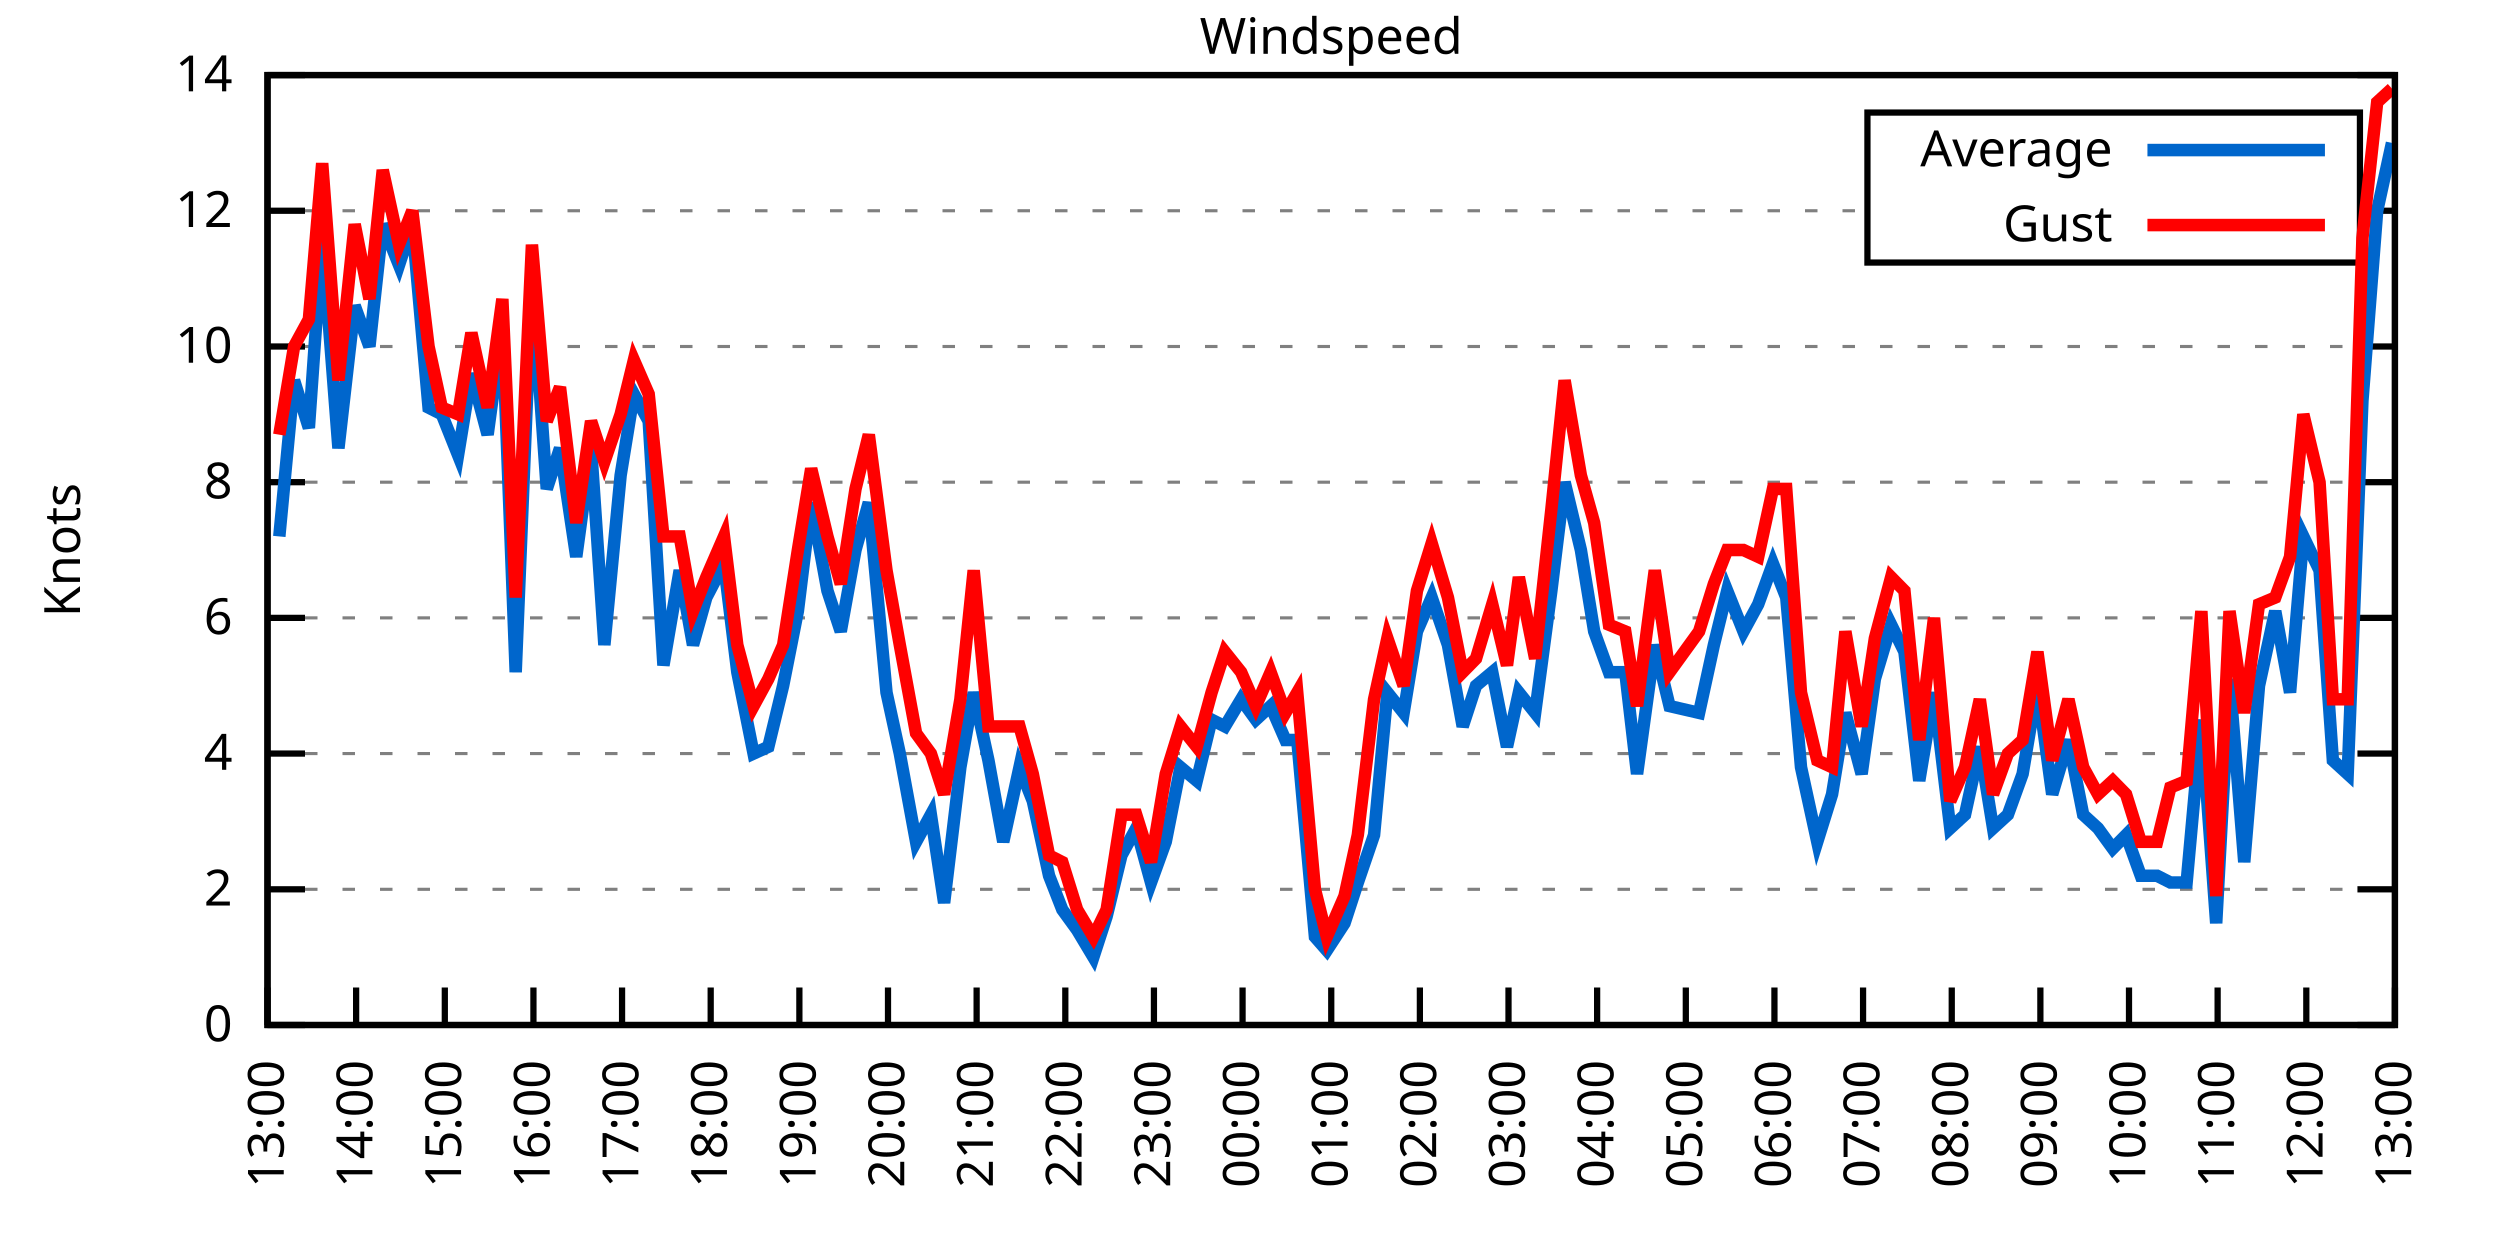
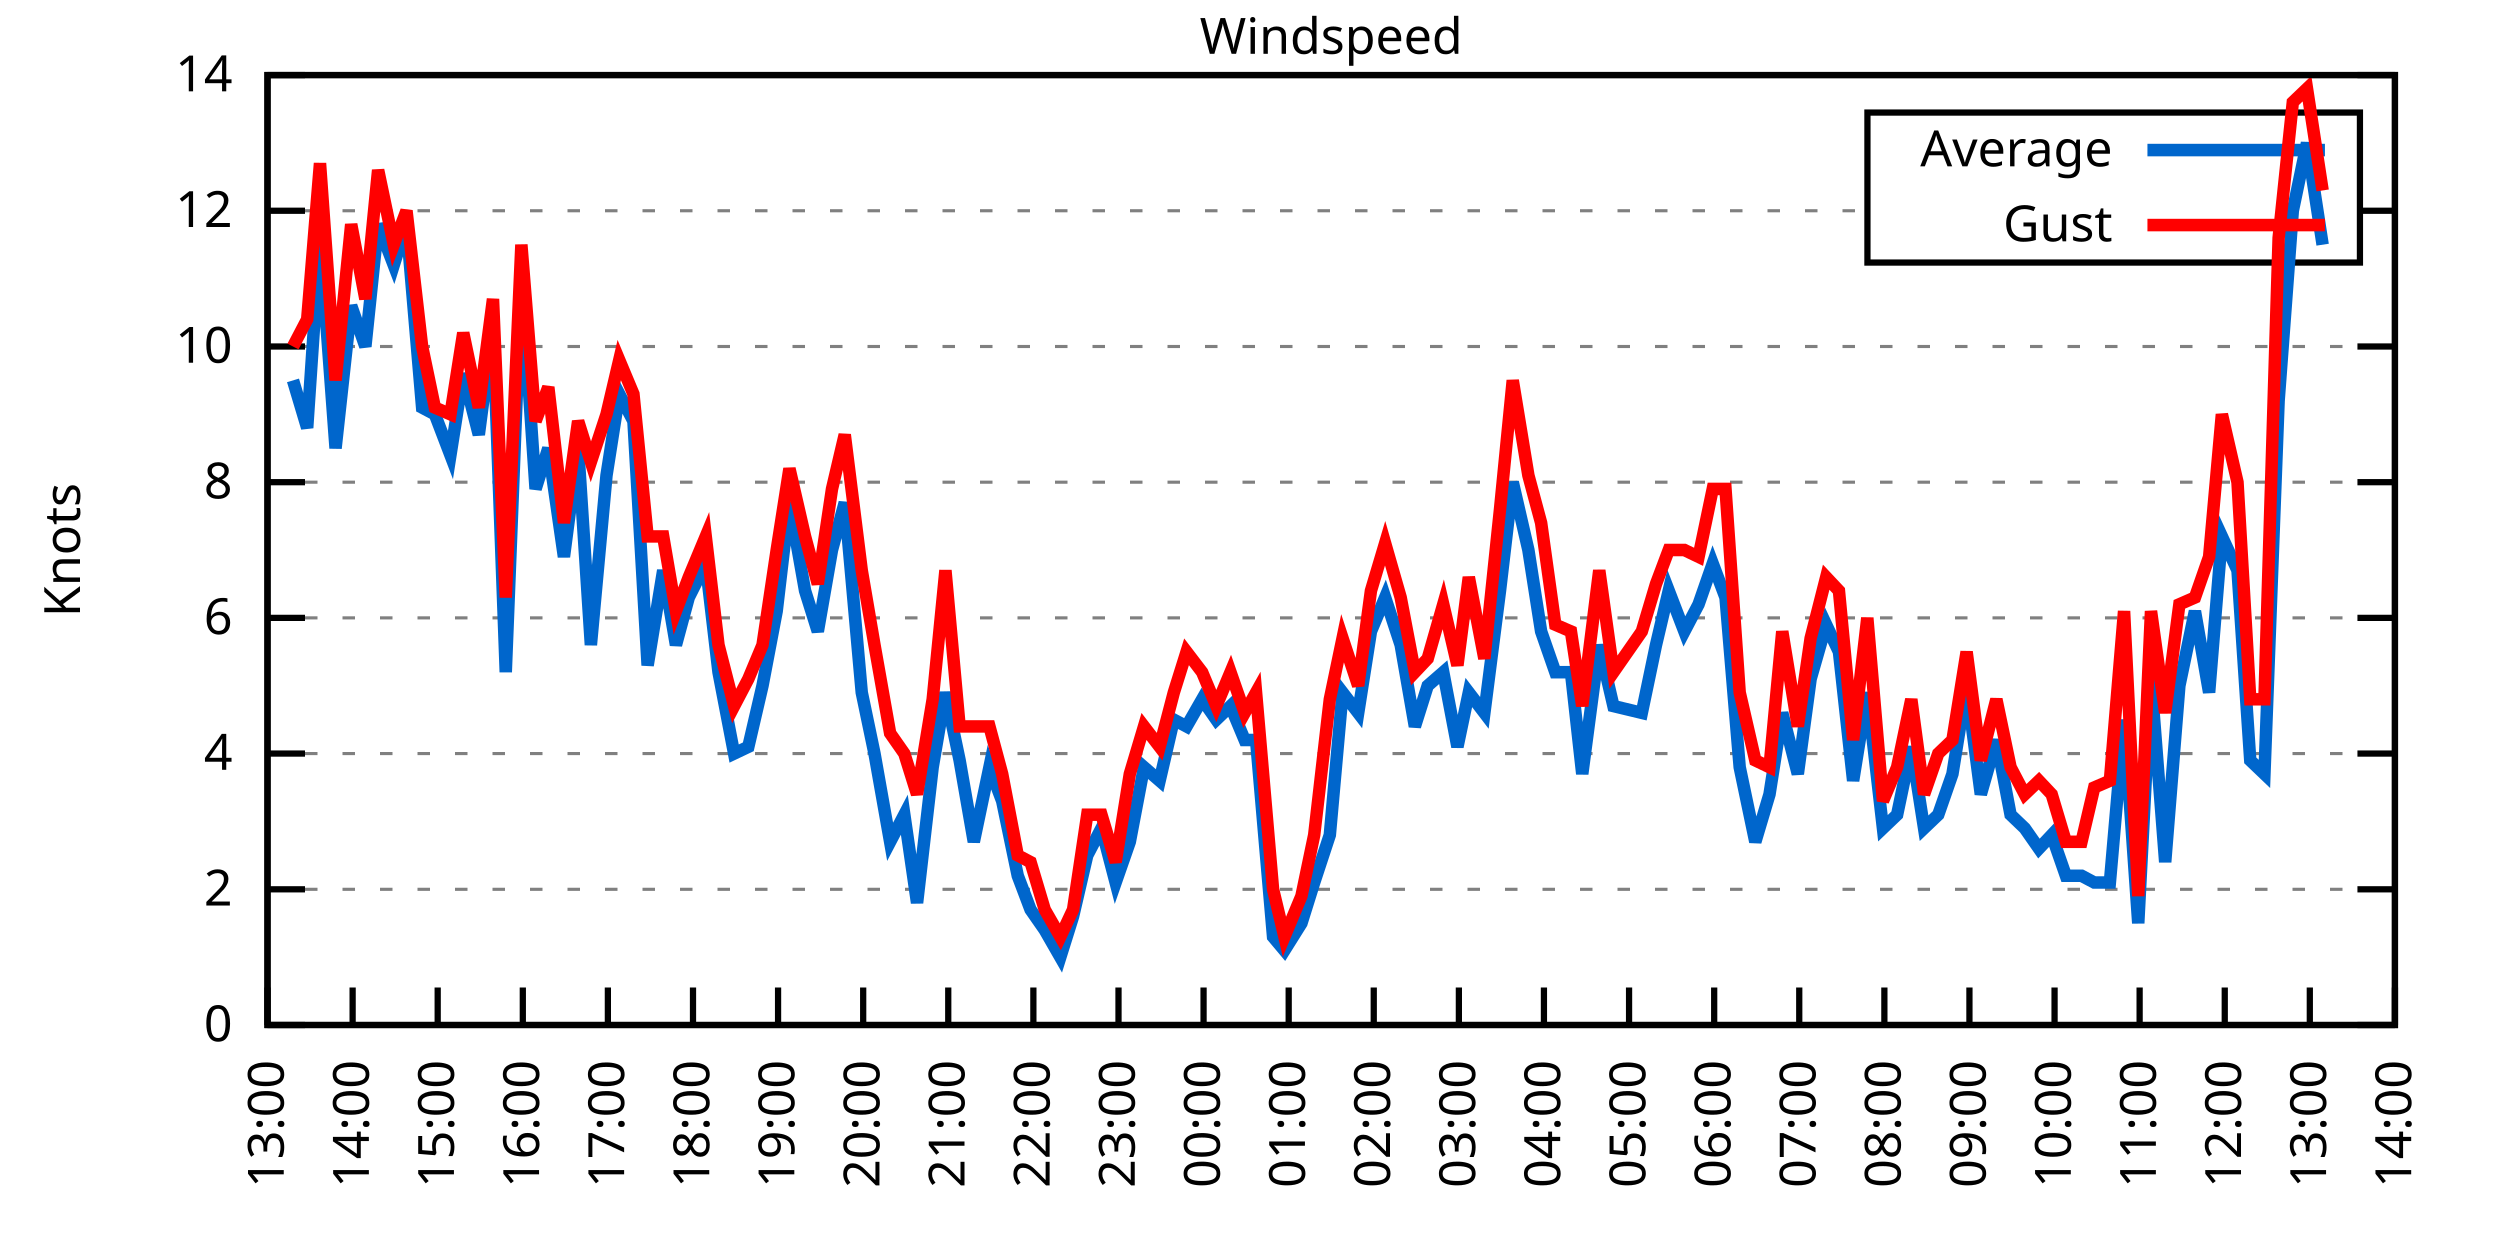
<svg xmlns="http://www.w3.org/2000/svg" xmlns:xlink="http://www.w3.org/1999/xlink" width="400" height="200" viewBox="0 0 400 200">
  <g id="gnuplot_canvas">
    <rect x="0" y="0" width="400" height="200" fill="none" />
    <defs>
      <circle id="gpDot" r="0.5" stroke-width="0.5" stroke="currentColor" />
      <path id="gpPt0" stroke-width="0.333" stroke="currentColor" d="M-1,0 h2 M0,-1 v2" />
      <path id="gpPt1" stroke-width="0.333" stroke="currentColor" d="M-1,-1 L1,1 M1,-1 L-1,1" />
      <path id="gpPt2" stroke-width="0.333" stroke="currentColor" d="M-1,0 L1,0 M0,-1 L0,1 M-1,-1 L1,1 M-1,1 L1,-1" />
      <rect id="gpPt3" stroke-width="0.333" stroke="currentColor" x="-1" y="-1" width="2" height="2" />
      <rect id="gpPt4" stroke-width="0.333" stroke="currentColor" fill="currentColor" x="-1" y="-1" width="2" height="2" />
      <circle id="gpPt5" stroke-width="0.333" stroke="currentColor" cx="0" cy="0" r="1" />
      <use xlink:href="#gpPt5" id="gpPt6" fill="currentColor" stroke="none" />
      <path id="gpPt7" stroke-width="0.333" stroke="currentColor" d="M0,-1.33 L-1.33,0.67 L1.33,0.67 z" />
      <use xlink:href="#gpPt7" id="gpPt8" fill="currentColor" stroke="none" />
      <use xlink:href="#gpPt7" id="gpPt9" stroke="currentColor" transform="rotate(180)" />
      <use xlink:href="#gpPt9" id="gpPt10" fill="currentColor" stroke="none" />
      <use xlink:href="#gpPt3" id="gpPt11" stroke="currentColor" transform="rotate(45)" />
      <use xlink:href="#gpPt11" id="gpPt12" fill="currentColor" stroke="none" />
      <path id="gpPt13" stroke-width="0.333" stroke="currentColor" d="M0,1.330 L1.265,0.411 L0.782,-1.067 L-0.782,-1.076 L-1.265,0.411 z" />
      <use xlink:href="#gpPt13" id="gpPt14" fill="currentColor" stroke="none" />
      <filter id="textbox" filterUnits="objectBoundingBox" x="0" y="0" height="1" width="1">
        <feFlood flood-color="white" flood-opacity="1" result="bgnd" />
        <feComposite in="SourceGraphic" in2="bgnd" operator="atop" />
      </filter>
      <filter id="greybox" filterUnits="objectBoundingBox" x="0" y="0" height="1" width="1">
        <feFlood flood-color="lightgrey" flood-opacity="1" result="grey" />
        <feComposite in="SourceGraphic" in2="grey" operator="atop" />
      </filter>
    </defs>
    <g fill="none" color="white" stroke="currentColor" stroke-width="1.00" stroke-linecap="butt" stroke-linejoin="miter">
</g>
    <g fill="none" color="black" stroke="currentColor" stroke-width="1.00" stroke-linecap="butt" stroke-linejoin="miter">
      <g stroke="none" shape-rendering="crispEdges">
        <polygon fill="rgb(255, 255, 255)" points="42.80,164.00 383.18,164.00 383.18,12.02 42.80,12.02 " />
      </g>
    </g>
    <g fill="none" color="black" stroke="currentColor" stroke-width="1.00" stroke-linecap="butt" stroke-linejoin="miter">
</g>
    <g fill="none" color="black" stroke="black" stroke-width="0.50" stroke-linecap="butt" stroke-linejoin="miter">
</g>
    <g fill="none" color="gray" stroke="currentColor" stroke-width="0.50" stroke-linecap="butt" stroke-linejoin="miter">
      <path stroke="gray" stroke-dasharray="2,4" class="gridline" d="M42.80,164.00 L383.19,164.00  " />
    </g>
    <g fill="none" color="gray" stroke="gray" stroke-width="1.00" stroke-linecap="butt" stroke-linejoin="miter">
</g>
    <g fill="none" color="black" stroke="currentColor" stroke-width="1.00" stroke-linecap="butt" stroke-linejoin="miter">
      <path stroke="black" d="M42.80,164.00 L48.80,164.00 M383.19,164.00 L377.19,164.00  " />
      <g transform="translate(37.20,166.60)" stroke="none" fill="black" font-family="Sans" font-size="8.00" text-anchor="end">
        <text>
          <tspan font-family="Sans"> 0</tspan>
        </text>
      </g>
    </g>
    <g fill="none" color="black" stroke="currentColor" stroke-width="1.00" stroke-linecap="butt" stroke-linejoin="miter">
</g>
    <g fill="none" color="black" stroke="black" stroke-width="0.50" stroke-linecap="butt" stroke-linejoin="miter">
</g>
    <g fill="none" color="gray" stroke="currentColor" stroke-width="0.50" stroke-linecap="butt" stroke-linejoin="miter">
      <path stroke="gray" stroke-dasharray="2,4" class="gridline" d="M42.80,142.29 L383.19,142.29  " />
    </g>
    <g fill="none" color="gray" stroke="gray" stroke-width="1.00" stroke-linecap="butt" stroke-linejoin="miter">
</g>
    <g fill="none" color="black" stroke="currentColor" stroke-width="1.00" stroke-linecap="butt" stroke-linejoin="miter">
      <path stroke="black" d="M42.80,142.29 L48.80,142.29 M383.19,142.29 L377.19,142.29  " />
      <g transform="translate(37.20,144.89)" stroke="none" fill="black" font-family="Sans" font-size="8.00" text-anchor="end">
        <text>
          <tspan font-family="Sans"> 2</tspan>
        </text>
      </g>
    </g>
    <g fill="none" color="black" stroke="currentColor" stroke-width="1.00" stroke-linecap="butt" stroke-linejoin="miter">
</g>
    <g fill="none" color="black" stroke="black" stroke-width="0.50" stroke-linecap="butt" stroke-linejoin="miter">
</g>
    <g fill="none" color="gray" stroke="currentColor" stroke-width="0.50" stroke-linecap="butt" stroke-linejoin="miter">
      <path stroke="gray" stroke-dasharray="2,4" class="gridline" d="M42.80,120.57 L383.19,120.57  " />
    </g>
    <g fill="none" color="gray" stroke="gray" stroke-width="1.00" stroke-linecap="butt" stroke-linejoin="miter">
</g>
    <g fill="none" color="black" stroke="currentColor" stroke-width="1.00" stroke-linecap="butt" stroke-linejoin="miter">
      <path stroke="black" d="M42.80,120.57 L48.80,120.57 M383.19,120.57 L377.19,120.57  " />
      <g transform="translate(37.20,123.17)" stroke="none" fill="black" font-family="Sans" font-size="8.00" text-anchor="end">
        <text>
          <tspan font-family="Sans"> 4</tspan>
        </text>
      </g>
    </g>
    <g fill="none" color="black" stroke="currentColor" stroke-width="1.00" stroke-linecap="butt" stroke-linejoin="miter">
</g>
    <g fill="none" color="black" stroke="black" stroke-width="0.50" stroke-linecap="butt" stroke-linejoin="miter">
</g>
    <g fill="none" color="gray" stroke="currentColor" stroke-width="0.50" stroke-linecap="butt" stroke-linejoin="miter">
      <path stroke="gray" stroke-dasharray="2,4" class="gridline" d="M42.80,98.86 L383.19,98.86  " />
    </g>
    <g fill="none" color="gray" stroke="gray" stroke-width="1.00" stroke-linecap="butt" stroke-linejoin="miter">
</g>
    <g fill="none" color="black" stroke="currentColor" stroke-width="1.00" stroke-linecap="butt" stroke-linejoin="miter">
      <path stroke="black" d="M42.80,98.86 L48.80,98.86 M383.19,98.86 L377.19,98.86  " />
      <g transform="translate(37.20,101.46)" stroke="none" fill="black" font-family="Sans" font-size="8.00" text-anchor="end">
        <text>
          <tspan font-family="Sans"> 6</tspan>
        </text>
      </g>
    </g>
    <g fill="none" color="black" stroke="currentColor" stroke-width="1.00" stroke-linecap="butt" stroke-linejoin="miter">
</g>
    <g fill="none" color="black" stroke="black" stroke-width="0.50" stroke-linecap="butt" stroke-linejoin="miter">
</g>
    <g fill="none" color="gray" stroke="currentColor" stroke-width="0.50" stroke-linecap="butt" stroke-linejoin="miter">
      <path stroke="gray" stroke-dasharray="2,4" class="gridline" d="M42.80,77.15 L383.19,77.15  " />
    </g>
    <g fill="none" color="gray" stroke="gray" stroke-width="1.00" stroke-linecap="butt" stroke-linejoin="miter">
</g>
    <g fill="none" color="black" stroke="currentColor" stroke-width="1.00" stroke-linecap="butt" stroke-linejoin="miter">
      <path stroke="black" d="M42.80,77.15 L48.80,77.15 M383.19,77.15 L377.19,77.15  " />
      <g transform="translate(37.20,79.75)" stroke="none" fill="black" font-family="Sans" font-size="8.00" text-anchor="end">
        <text>
          <tspan font-family="Sans"> 8</tspan>
        </text>
      </g>
    </g>
    <g fill="none" color="black" stroke="currentColor" stroke-width="1.00" stroke-linecap="butt" stroke-linejoin="miter">
</g>
    <g fill="none" color="black" stroke="black" stroke-width="0.50" stroke-linecap="butt" stroke-linejoin="miter">
</g>
    <g fill="none" color="gray" stroke="currentColor" stroke-width="0.50" stroke-linecap="butt" stroke-linejoin="miter">
      <path stroke="gray" stroke-dasharray="2,4" class="gridline" d="M42.80,55.44 L383.19,55.44  " />
    </g>
    <g fill="none" color="gray" stroke="gray" stroke-width="1.00" stroke-linecap="butt" stroke-linejoin="miter">
</g>
    <g fill="none" color="black" stroke="currentColor" stroke-width="1.00" stroke-linecap="butt" stroke-linejoin="miter">
      <path stroke="black" d="M42.80,55.44 L48.80,55.44 M383.19,55.44 L377.19,55.44  " />
      <g transform="translate(37.20,58.04)" stroke="none" fill="black" font-family="Sans" font-size="8.00" text-anchor="end">
        <text>
          <tspan font-family="Sans"> 10</tspan>
        </text>
      </g>
    </g>
    <g fill="none" color="black" stroke="currentColor" stroke-width="1.00" stroke-linecap="butt" stroke-linejoin="miter">
</g>
    <g fill="none" color="black" stroke="black" stroke-width="0.50" stroke-linecap="butt" stroke-linejoin="miter">
</g>
    <g fill="none" color="gray" stroke="currentColor" stroke-width="0.50" stroke-linecap="butt" stroke-linejoin="miter">
      <path stroke="gray" stroke-dasharray="2,4" class="gridline" d="M42.80,33.72 L298.79,33.72 M377.59,33.72 L383.19,33.72  " />
    </g>
    <g fill="none" color="gray" stroke="gray" stroke-width="1.00" stroke-linecap="butt" stroke-linejoin="miter">
</g>
    <g fill="none" color="black" stroke="currentColor" stroke-width="1.00" stroke-linecap="butt" stroke-linejoin="miter">
      <path stroke="black" d="M42.80,33.72 L48.80,33.72 M383.19,33.72 L377.19,33.72  " />
      <g transform="translate(37.20,36.32)" stroke="none" fill="black" font-family="Sans" font-size="8.00" text-anchor="end">
        <text>
          <tspan font-family="Sans"> 12</tspan>
        </text>
      </g>
    </g>
    <g fill="none" color="black" stroke="currentColor" stroke-width="1.00" stroke-linecap="butt" stroke-linejoin="miter">
</g>
    <g fill="none" color="black" stroke="black" stroke-width="0.50" stroke-linecap="butt" stroke-linejoin="miter">
</g>
    <g fill="none" color="gray" stroke="currentColor" stroke-width="0.50" stroke-linecap="butt" stroke-linejoin="miter">
      <path stroke="gray" stroke-dasharray="2,4" class="gridline" d="M42.80,12.01 L383.19,12.01  " />
    </g>
    <g fill="none" color="gray" stroke="gray" stroke-width="1.00" stroke-linecap="butt" stroke-linejoin="miter">
</g>
    <g fill="none" color="black" stroke="currentColor" stroke-width="1.00" stroke-linecap="butt" stroke-linejoin="miter">
      <path stroke="black" d="M42.80,12.01 L48.80,12.01 M383.19,12.01 L377.19,12.01  " />
      <g transform="translate(37.20,14.61)" stroke="none" fill="black" font-family="Sans" font-size="8.00" text-anchor="end">
        <text>
          <tspan font-family="Sans"> 14</tspan>
        </text>
      </g>
    </g>
    <g fill="none" color="black" stroke="currentColor" stroke-width="1.00" stroke-linecap="butt" stroke-linejoin="miter">
      <path stroke="black" d="M42.80,164.00 L42.80,158.00  " />
      <g transform="translate(45.40,169.60) rotate(270.00)" stroke="none" fill="black" font-family="Sans" font-size="8.00" text-anchor="end">
        <text>
          <tspan font-family="Sans">13:00</tspan>
        </text>
      </g>
    </g>
    <g fill="none" color="black" stroke="currentColor" stroke-width="1.00" stroke-linecap="butt" stroke-linejoin="miter">
-       <path stroke="black" d="M56.98,164.00 L56.98,158.00  " />
-       <g transform="translate(59.58,169.60) rotate(270.00)" stroke="none" fill="black" font-family="Sans" font-size="8.00" text-anchor="end">
+       <path stroke="black" d="M56.42,164.00 L56.42,158.00  " />
+       <g transform="translate(59.02,169.60) rotate(270.00)" stroke="none" fill="black" font-family="Sans" font-size="8.00" text-anchor="end">
        <text>
          <tspan font-family="Sans">14:00</tspan>
        </text>
      </g>
    </g>
    <g fill="none" color="black" stroke="currentColor" stroke-width="1.00" stroke-linecap="butt" stroke-linejoin="miter">
-       <path stroke="black" d="M71.17,164.00 L71.17,158.00  " />
-       <g transform="translate(73.77,169.60) rotate(270.00)" stroke="none" fill="black" font-family="Sans" font-size="8.00" text-anchor="end">
+       <path stroke="black" d="M70.03,164.00 L70.03,158.00  " />
+       <g transform="translate(72.63,169.60) rotate(270.00)" stroke="none" fill="black" font-family="Sans" font-size="8.00" text-anchor="end">
        <text>
          <tspan font-family="Sans">15:00</tspan>
        </text>
      </g>
    </g>
    <g fill="none" color="black" stroke="currentColor" stroke-width="1.00" stroke-linecap="butt" stroke-linejoin="miter">
-       <path stroke="black" d="M85.35,164.00 L85.35,158.00  " />
-       <g transform="translate(87.95,169.60) rotate(270.00)" stroke="none" fill="black" font-family="Sans" font-size="8.00" text-anchor="end">
+       <path stroke="black" d="M83.65,164.00 L83.65,158.00  " />
+       <g transform="translate(86.25,169.60) rotate(270.00)" stroke="none" fill="black" font-family="Sans" font-size="8.00" text-anchor="end">
        <text>
          <tspan font-family="Sans">16:00</tspan>
        </text>
      </g>
    </g>
    <g fill="none" color="black" stroke="currentColor" stroke-width="1.00" stroke-linecap="butt" stroke-linejoin="miter">
-       <path stroke="black" d="M99.53,164.00 L99.53,158.00  " />
-       <g transform="translate(102.13,169.60) rotate(270.00)" stroke="none" fill="black" font-family="Sans" font-size="8.00" text-anchor="end">
+       <path stroke="black" d="M97.26,164.00 L97.26,158.00  " />
+       <g transform="translate(99.86,169.60) rotate(270.00)" stroke="none" fill="black" font-family="Sans" font-size="8.00" text-anchor="end">
        <text>
          <tspan font-family="Sans">17:00</tspan>
        </text>
      </g>
    </g>
    <g fill="none" color="black" stroke="currentColor" stroke-width="1.00" stroke-linecap="butt" stroke-linejoin="miter">
-       <path stroke="black" d="M113.71,164.00 L113.71,158.00  " />
-       <g transform="translate(116.31,169.60) rotate(270.00)" stroke="none" fill="black" font-family="Sans" font-size="8.00" text-anchor="end">
+       <path stroke="black" d="M110.88,164.00 L110.88,158.00  " />
+       <g transform="translate(113.48,169.60) rotate(270.00)" stroke="none" fill="black" font-family="Sans" font-size="8.00" text-anchor="end">
        <text>
          <tspan font-family="Sans">18:00</tspan>
        </text>
      </g>
    </g>
    <g fill="none" color="black" stroke="currentColor" stroke-width="1.00" stroke-linecap="butt" stroke-linejoin="miter">
-       <path stroke="black" d="M127.90,164.00 L127.90,158.00  " />
-       <g transform="translate(130.50,169.60) rotate(270.00)" stroke="none" fill="black" font-family="Sans" font-size="8.00" text-anchor="end">
+       <path stroke="black" d="M124.49,164.00 L124.49,158.00  " />
+       <g transform="translate(127.09,169.60) rotate(270.00)" stroke="none" fill="black" font-family="Sans" font-size="8.00" text-anchor="end">
        <text>
          <tspan font-family="Sans">19:00</tspan>
        </text>
      </g>
    </g>
    <g fill="none" color="black" stroke="currentColor" stroke-width="1.00" stroke-linecap="butt" stroke-linejoin="miter">
-       <path stroke="black" d="M142.08,164.00 L142.08,158.00  " />
-       <g transform="translate(144.68,169.60) rotate(270.00)" stroke="none" fill="black" font-family="Sans" font-size="8.00" text-anchor="end">
+       <path stroke="black" d="M138.11,164.00 L138.11,158.00  " />
+       <g transform="translate(140.71,169.60) rotate(270.00)" stroke="none" fill="black" font-family="Sans" font-size="8.00" text-anchor="end">
        <text>
          <tspan font-family="Sans">20:00</tspan>
        </text>
      </g>
    </g>
    <g fill="none" color="black" stroke="currentColor" stroke-width="1.00" stroke-linecap="butt" stroke-linejoin="miter">
-       <path stroke="black" d="M156.26,164.00 L156.26,158.00  " />
-       <g transform="translate(158.86,169.60) rotate(270.00)" stroke="none" fill="black" font-family="Sans" font-size="8.00" text-anchor="end">
+       <path stroke="black" d="M151.72,164.00 L151.72,158.00  " />
+       <g transform="translate(154.32,169.60) rotate(270.00)" stroke="none" fill="black" font-family="Sans" font-size="8.00" text-anchor="end">
        <text>
          <tspan font-family="Sans">21:00</tspan>
        </text>
      </g>
    </g>
    <g fill="none" color="black" stroke="currentColor" stroke-width="1.00" stroke-linecap="butt" stroke-linejoin="miter">
-       <path stroke="black" d="M170.45,164.00 L170.45,158.00  " />
-       <g transform="translate(173.05,169.60) rotate(270.00)" stroke="none" fill="black" font-family="Sans" font-size="8.00" text-anchor="end">
+       <path stroke="black" d="M165.34,164.00 L165.34,158.00  " />
+       <g transform="translate(167.94,169.60) rotate(270.00)" stroke="none" fill="black" font-family="Sans" font-size="8.00" text-anchor="end">
        <text>
          <tspan font-family="Sans">22:00</tspan>
        </text>
      </g>
    </g>
    <g fill="none" color="black" stroke="currentColor" stroke-width="1.00" stroke-linecap="butt" stroke-linejoin="miter">
-       <path stroke="black" d="M184.63,164.00 L184.63,158.00  " />
-       <g transform="translate(187.23,169.60) rotate(270.00)" stroke="none" fill="black" font-family="Sans" font-size="8.00" text-anchor="end">
+       <path stroke="black" d="M178.96,164.00 L178.96,158.00  " />
+       <g transform="translate(181.56,169.60) rotate(270.00)" stroke="none" fill="black" font-family="Sans" font-size="8.00" text-anchor="end">
        <text>
          <tspan font-family="Sans">23:00</tspan>
        </text>
      </g>
    </g>
    <g fill="none" color="black" stroke="currentColor" stroke-width="1.00" stroke-linecap="butt" stroke-linejoin="miter">
-       <path stroke="black" d="M198.81,164.00 L198.81,158.00  " />
-       <g transform="translate(201.41,169.60) rotate(270.00)" stroke="none" fill="black" font-family="Sans" font-size="8.00" text-anchor="end">
+       <path stroke="black" d="M192.57,164.00 L192.57,158.00  " />
+       <g transform="translate(195.17,169.60) rotate(270.00)" stroke="none" fill="black" font-family="Sans" font-size="8.00" text-anchor="end">
        <text>
          <tspan font-family="Sans">00:00</tspan>
        </text>
      </g>
    </g>
    <g fill="none" color="black" stroke="currentColor" stroke-width="1.00" stroke-linecap="butt" stroke-linejoin="miter">
-       <path stroke="black" d="M213.00,164.00 L213.00,158.00  " />
-       <g transform="translate(215.60,169.60) rotate(270.00)" stroke="none" fill="black" font-family="Sans" font-size="8.00" text-anchor="end">
+       <path stroke="black" d="M206.19,164.00 L206.19,158.00  " />
+       <g transform="translate(208.79,169.60) rotate(270.00)" stroke="none" fill="black" font-family="Sans" font-size="8.00" text-anchor="end">
        <text>
          <tspan font-family="Sans">01:00</tspan>
        </text>
      </g>
    </g>
    <g fill="none" color="black" stroke="currentColor" stroke-width="1.00" stroke-linecap="butt" stroke-linejoin="miter">
-       <path stroke="black" d="M227.18,164.00 L227.18,158.00  " />
-       <g transform="translate(229.78,169.60) rotate(270.00)" stroke="none" fill="black" font-family="Sans" font-size="8.00" text-anchor="end">
+       <path stroke="black" d="M219.80,164.00 L219.80,158.00  " />
+       <g transform="translate(222.40,169.60) rotate(270.00)" stroke="none" fill="black" font-family="Sans" font-size="8.00" text-anchor="end">
        <text>
          <tspan font-family="Sans">02:00</tspan>
        </text>
      </g>
    </g>
    <g fill="none" color="black" stroke="currentColor" stroke-width="1.00" stroke-linecap="butt" stroke-linejoin="miter">
-       <path stroke="black" d="M241.36,164.00 L241.36,158.00  " />
-       <g transform="translate(243.96,169.60) rotate(270.00)" stroke="none" fill="black" font-family="Sans" font-size="8.00" text-anchor="end">
+       <path stroke="black" d="M233.42,164.00 L233.42,158.00  " />
+       <g transform="translate(236.02,169.60) rotate(270.00)" stroke="none" fill="black" font-family="Sans" font-size="8.00" text-anchor="end">
        <text>
          <tspan font-family="Sans">03:00</tspan>
        </text>
      </g>
    </g>
    <g fill="none" color="black" stroke="currentColor" stroke-width="1.00" stroke-linecap="butt" stroke-linejoin="miter">
-       <path stroke="black" d="M255.54,164.00 L255.54,158.00  " />
-       <g transform="translate(258.14,169.60) rotate(270.00)" stroke="none" fill="black" font-family="Sans" font-size="8.00" text-anchor="end">
+       <path stroke="black" d="M247.03,164.00 L247.03,158.00  " />
+       <g transform="translate(249.63,169.60) rotate(270.00)" stroke="none" fill="black" font-family="Sans" font-size="8.00" text-anchor="end">
        <text>
          <tspan font-family="Sans">04:00</tspan>
        </text>
      </g>
    </g>
    <g fill="none" color="black" stroke="currentColor" stroke-width="1.00" stroke-linecap="butt" stroke-linejoin="miter">
-       <path stroke="black" d="M269.73,164.00 L269.73,158.00  " />
-       <g transform="translate(272.33,169.60) rotate(270.00)" stroke="none" fill="black" font-family="Sans" font-size="8.00" text-anchor="end">
+       <path stroke="black" d="M260.65,164.00 L260.65,158.00  " />
+       <g transform="translate(263.25,169.60) rotate(270.00)" stroke="none" fill="black" font-family="Sans" font-size="8.00" text-anchor="end">
        <text>
          <tspan font-family="Sans">05:00</tspan>
        </text>
      </g>
    </g>
    <g fill="none" color="black" stroke="currentColor" stroke-width="1.00" stroke-linecap="butt" stroke-linejoin="miter">
-       <path stroke="black" d="M283.91,164.00 L283.91,158.00  " />
-       <g transform="translate(286.51,169.60) rotate(270.00)" stroke="none" fill="black" font-family="Sans" font-size="8.00" text-anchor="end">
+       <path stroke="black" d="M274.27,164.00 L274.27,158.00  " />
+       <g transform="translate(276.87,169.60) rotate(270.00)" stroke="none" fill="black" font-family="Sans" font-size="8.00" text-anchor="end">
        <text>
          <tspan font-family="Sans">06:00</tspan>
        </text>
      </g>
    </g>
    <g fill="none" color="black" stroke="currentColor" stroke-width="1.00" stroke-linecap="butt" stroke-linejoin="miter">
-       <path stroke="black" d="M298.09,164.00 L298.09,158.00  " />
-       <g transform="translate(300.69,169.60) rotate(270.00)" stroke="none" fill="black" font-family="Sans" font-size="8.00" text-anchor="end">
+       <path stroke="black" d="M287.88,164.00 L287.88,158.00  " />
+       <g transform="translate(290.48,169.60) rotate(270.00)" stroke="none" fill="black" font-family="Sans" font-size="8.00" text-anchor="end">
        <text>
          <tspan font-family="Sans">07:00</tspan>
        </text>
      </g>
    </g>
    <g fill="none" color="black" stroke="currentColor" stroke-width="1.00" stroke-linecap="butt" stroke-linejoin="miter">
-       <path stroke="black" d="M312.28,164.00 L312.28,158.00  " />
-       <g transform="translate(314.88,169.60) rotate(270.00)" stroke="none" fill="black" font-family="Sans" font-size="8.00" text-anchor="end">
+       <path stroke="black" d="M301.50,164.00 L301.50,158.00  " />
+       <g transform="translate(304.10,169.60) rotate(270.00)" stroke="none" fill="black" font-family="Sans" font-size="8.00" text-anchor="end">
        <text>
          <tspan font-family="Sans">08:00</tspan>
        </text>
      </g>
    </g>
    <g fill="none" color="black" stroke="currentColor" stroke-width="1.00" stroke-linecap="butt" stroke-linejoin="miter">
-       <path stroke="black" d="M326.46,164.00 L326.46,158.00  " />
-       <g transform="translate(329.06,169.60) rotate(270.00)" stroke="none" fill="black" font-family="Sans" font-size="8.00" text-anchor="end">
+       <path stroke="black" d="M315.11,164.00 L315.11,158.00  " />
+       <g transform="translate(317.71,169.60) rotate(270.00)" stroke="none" fill="black" font-family="Sans" font-size="8.00" text-anchor="end">
        <text>
          <tspan font-family="Sans">09:00</tspan>
        </text>
      </g>
    </g>
    <g fill="none" color="black" stroke="currentColor" stroke-width="1.00" stroke-linecap="butt" stroke-linejoin="miter">
-       <path stroke="black" d="M340.64,164.00 L340.64,158.00  " />
-       <g transform="translate(343.24,169.60) rotate(270.00)" stroke="none" fill="black" font-family="Sans" font-size="8.00" text-anchor="end">
+       <path stroke="black" d="M328.73,164.00 L328.73,158.00  " />
+       <g transform="translate(331.33,169.60) rotate(270.00)" stroke="none" fill="black" font-family="Sans" font-size="8.00" text-anchor="end">
        <text>
          <tspan font-family="Sans">10:00</tspan>
        </text>
      </g>
    </g>
    <g fill="none" color="black" stroke="currentColor" stroke-width="1.00" stroke-linecap="butt" stroke-linejoin="miter">
-       <path stroke="black" d="M354.82,164.00 L354.82,158.00  " />
-       <g transform="translate(357.42,169.60) rotate(270.00)" stroke="none" fill="black" font-family="Sans" font-size="8.00" text-anchor="end">
+       <path stroke="black" d="M342.34,164.00 L342.34,158.00  " />
+       <g transform="translate(344.94,169.60) rotate(270.00)" stroke="none" fill="black" font-family="Sans" font-size="8.00" text-anchor="end">
        <text>
          <tspan font-family="Sans">11:00</tspan>
        </text>
      </g>
    </g>
    <g fill="none" color="black" stroke="currentColor" stroke-width="1.00" stroke-linecap="butt" stroke-linejoin="miter">
-       <path stroke="black" d="M369.01,164.00 L369.01,158.00  " />
-       <g transform="translate(371.61,169.60) rotate(270.00)" stroke="none" fill="black" font-family="Sans" font-size="8.00" text-anchor="end">
+       <path stroke="black" d="M355.96,164.00 L355.96,158.00  " />
+       <g transform="translate(358.56,169.60) rotate(270.00)" stroke="none" fill="black" font-family="Sans" font-size="8.00" text-anchor="end">
        <text>
          <tspan font-family="Sans">12:00</tspan>
+         </text>
+       </g>
+     </g>
+     <g fill="none" color="black" stroke="currentColor" stroke-width="1.00" stroke-linecap="butt" stroke-linejoin="miter">
+       <path stroke="black" d="M369.57,164.00 L369.57,158.00  " />
+       <g transform="translate(372.17,169.60) rotate(270.00)" stroke="none" fill="black" font-family="Sans" font-size="8.00" text-anchor="end">
+         <text>
+           <tspan font-family="Sans">13:00</tspan>
        </text>
      </g>
    </g>
    <g fill="none" color="black" stroke="currentColor" stroke-width="1.00" stroke-linecap="butt" stroke-linejoin="miter">
      <path stroke="black" d="M383.19,164.00 L383.19,158.00  " />
      <g transform="translate(385.79,169.60) rotate(270.00)" stroke="none" fill="black" font-family="Sans" font-size="8.00" text-anchor="end">
        <text>
-           <tspan font-family="Sans">13:00</tspan>
+           <tspan font-family="Sans">14:00</tspan>
        </text>
      </g>
    </g>
    <g fill="none" color="black" stroke="currentColor" stroke-width="1.00" stroke-linecap="butt" stroke-linejoin="miter">
</g>
    <g fill="none" color="black" stroke="currentColor" stroke-width="1.00" stroke-linecap="butt" stroke-linejoin="miter">
      <path stroke="black" d="M42.80,12.01 L42.80,164.00 L383.19,164.00 L383.19,12.01 L42.80,12.01 Z  " />
    </g>
    <g fill="none" color="black" stroke="currentColor" stroke-width="1.00" stroke-linecap="butt" stroke-linejoin="miter">
</g>
    <g fill="none" color="black" stroke="currentColor" stroke-width="1.00" stroke-linecap="butt" stroke-linejoin="miter">
      <path stroke="black" d="M298.79,42.01 L298.79,18.01 L377.59,18.01 L377.59,42.01 L298.79,42.01 Z  " />
    </g>
    <g id="Windspeed_plot_1">
      <g fill="none" color="white" stroke="black" stroke-width="2.00" stroke-linecap="butt" stroke-linejoin="miter">
</g>
      <g fill="none" color="black" stroke="currentColor" stroke-width="2.00" stroke-linecap="butt" stroke-linejoin="miter">
        <g transform="translate(337.99,26.61)" stroke="none" fill="black" font-family="Sans" font-size="8.00" text-anchor="end">
          <text>
            <tspan font-family="Sans">Average</tspan>
          </text>
        </g>
      </g>
      <g fill="none" color="black" stroke="currentColor" stroke-width="2.00" stroke-linecap="butt" stroke-linejoin="miter">
-         <path stroke="rgb(  0, 102, 204)" d="M343.59,24.01 L371.99,24.01 M44.69,85.83 L47.05,60.86 L49.42,68.46 L51.55,38.07 L54.15,71.72 L56.75,48.92   L59.11,55.44 L61.24,35.89 L63.84,42.41 L65.97,35.89 L68.57,65.21 L70.69,66.29 L73.29,72.81 L75.42,59.78   L78.02,69.55 L80.38,52.18 L82.51,107.55 L85.11,44.58 L87.48,78.23 L89.60,71.72 L92.20,89.09 L94.57,71.72   L96.70,103.20 L99.30,76.06 L101.42,63.04 L103.79,67.38 L106.15,106.46 L108.75,91.26 L110.88,103.20 L113.01,95.60   L115.84,90.18 L117.97,107.55 L120.57,120.57 L122.93,119.49 L125.30,109.72 L127.66,97.78 L129.79,80.41 L132.39,94.52   L134.52,101.03 L136.88,88.00 L139.01,80.41 L141.84,110.80 L143.97,120.57 L146.57,134.69 L148.94,130.35 L151.06,144.46   L153.66,122.75 L155.79,110.80 L158.15,121.66 L160.52,134.69 L163.12,122.75 L165.25,128.17 L167.85,140.12 L169.97,145.54   L172.34,148.80 L174.94,153.14 L177.06,146.63 L179.43,136.86 L181.79,132.52 L184.16,141.20 L186.52,134.69 L188.88,122.75   L191.48,124.92 L193.85,115.15 L195.98,116.23 L198.58,111.89 L200.94,115.15 L203.30,112.97 L205.67,118.40 L207.56,118.40   L210.39,149.89 L212.29,152.06 L215.12,147.72 L217.25,141.20 L219.85,133.60 L221.98,110.80 L224.58,114.06 L226.71,101.03   L229.07,95.60 L231.67,103.20 L234.03,116.23 L236.16,109.72 L238.76,107.55 L241.12,119.49 L243.02,110.80 L245.62,114.06   L248.22,94.52 L250.34,77.15 L252.94,88.00 L255.07,101.03 L257.43,107.55 L260.04,107.55 L261.93,123.83 L264.76,103.20   L267.13,112.97 L271.85,114.06 L274.22,103.20 L276.35,94.52 L278.95,101.03 L281.31,96.69 L283.67,90.18 L285.80,95.60   L288.16,122.75 L290.76,134.69 L293.13,127.09 L295.26,114.06 L297.86,123.83 L299.98,108.63 L302.58,99.95 L304.71,104.29   L307.08,124.92 L309.44,110.80 L312.04,132.52 L314.40,130.35 L316.77,119.49 L318.89,132.52 L321.26,130.35 L323.62,123.83   L325.99,109.72 L328.35,127.09 L330.95,118.40 L333.31,130.35 L335.68,132.52 L338.04,135.77 L340.17,133.60 L342.53,140.12   L345.13,140.12 L347.26,141.20 L349.86,141.20 L352.22,115.15 L354.59,147.72 L356.72,108.63 L359.08,137.94 L361.44,109.72   L364.04,97.78 L366.41,110.80 L368.53,85.83 L371.13,91.26 L373.26,121.66 L375.63,123.83 L377.99,64.12 L380.35,33.72   L382.72,22.87  " />
+         <path stroke="rgb(  0, 102, 204)" d="M343.59,24.01 L371.99,24.01 M46.88,60.86 L49.15,68.46 L51.20,38.07 L53.69,71.72 L56.19,48.92 L58.46,55.44   L60.50,35.89 L63.00,42.41 L65.04,35.89 L67.54,65.21 L69.58,66.29 L72.07,72.81 L74.12,59.78 L76.61,69.55   L78.88,52.18 L80.92,107.55 L83.42,44.58 L85.69,78.23 L87.73,71.72 L90.23,89.09 L92.50,71.72 L94.54,103.20   L97.04,76.06 L99.08,63.04 L101.35,67.38 L103.62,106.46 L106.11,91.26 L108.15,103.20 L110.20,95.60 L112.92,90.18   L114.96,107.55 L117.46,120.57 L119.73,119.49 L122.00,109.72 L124.27,97.78 L126.31,80.41 L128.81,94.52 L130.85,101.03   L133.12,88.00 L135.16,80.41 L137.88,110.80 L139.92,120.57 L142.42,134.69 L144.69,130.35 L146.73,144.46 L149.23,122.75   L151.27,110.80 L153.54,121.66 L155.81,134.69 L158.31,122.75 L160.35,128.17 L162.84,140.12 L164.89,145.54 L167.16,148.80   L169.65,153.14 L171.69,146.63 L173.96,136.86 L176.23,132.52 L178.50,141.20 L180.77,134.69 L183.04,122.75 L185.54,124.92   L187.81,115.15 L189.85,116.23 L192.34,111.89 L194.61,115.15 L196.88,112.97 L199.15,118.40 L200.97,118.40 L203.69,149.89   L205.51,152.06 L208.23,147.72 L210.27,141.20 L212.77,133.60 L214.81,110.80 L217.31,114.06 L219.35,101.03 L221.62,95.60   L224.11,103.20 L226.38,116.23 L228.43,109.72 L230.92,107.55 L233.19,119.49 L235.01,110.80 L237.50,114.06 L240.00,94.52   L242.04,77.15 L244.54,88.00 L246.58,101.03 L248.85,107.55 L251.35,107.55 L253.16,123.83 L255.88,103.20 L258.15,112.97   L262.69,114.06 L264.96,103.20 L267.00,94.52 L269.50,101.03 L271.77,96.69 L274.04,90.18 L276.08,95.60 L278.35,122.75   L280.85,134.69 L283.12,127.09 L285.16,114.06 L287.65,123.83 L289.70,108.63 L292.19,99.95 L294.23,104.29 L296.50,124.92   L298.77,110.80 L301.27,132.52 L303.54,130.35 L305.81,119.49 L307.85,132.52 L310.12,130.35 L312.39,123.83 L314.66,109.72   L316.93,127.09 L319.42,118.40 L321.69,130.35 L323.96,132.52 L326.23,135.77 L328.27,133.60 L330.54,140.12 L333.04,140.12   L335.08,141.20 L337.58,141.20 L339.85,115.15 L342.12,147.72 L344.16,108.63 L346.43,137.94 L348.70,109.72 L351.19,97.78   L353.46,110.80 L355.50,85.83 L358.00,91.26 L360.04,121.66 L362.31,123.83 L364.58,64.12 L366.85,33.72 L369.12,22.87   L371.62,39.15  " />
      </g>
    </g>
    <g id="Windspeed_plot_2">
      <g fill="none" color="black" stroke="currentColor" stroke-width="2.00" stroke-linecap="butt" stroke-linejoin="miter">
        <g transform="translate(337.99,38.61)" stroke="none" fill="black" font-family="Sans" font-size="8.00" text-anchor="end">
          <text>
            <tspan font-family="Sans">Gust</tspan>
          </text>
        </g>
      </g>
      <g fill="none" color="black" stroke="currentColor" stroke-width="2.00" stroke-linecap="butt" stroke-linejoin="miter">
-         <path stroke="rgb(255,   0,   0)" d="M343.59,36.01 L371.99,36.01 M44.69,69.55 L47.05,55.44 L49.42,51.09 L51.55,26.12 L54.15,60.86 L56.75,35.89   L59.11,47.84 L61.24,27.21 L63.84,39.15 L65.97,33.72 L68.57,55.44 L70.69,65.21 L73.29,66.29 L75.42,53.26   L78.02,65.21 L80.38,47.84 L82.51,95.60 L85.11,39.15 L87.48,67.38 L89.60,61.95 L92.20,83.66 L94.57,67.38   L96.70,73.89 L99.30,66.29 L101.42,57.61 L103.79,63.04 L106.15,85.83 L108.75,85.83 L110.88,97.78 L113.01,92.35   L115.84,85.83 L117.97,103.20 L120.57,112.97 L122.93,108.63 L125.30,103.20 L127.66,88.00 L129.79,74.98 L132.39,85.83   L134.52,93.43 L136.88,78.23 L139.01,69.55 L141.84,91.26 L143.97,103.20 L146.57,117.32 L148.94,120.57 L151.06,127.09   L153.66,111.89 L155.79,91.26 L158.15,116.23 L160.52,116.23 L163.12,116.23 L165.25,123.83 L167.85,136.86 L169.97,137.94   L172.34,145.54 L174.94,149.89 L177.06,145.54 L179.43,130.35 L181.79,130.35 L184.16,137.94 L186.52,123.83 L188.88,116.23   L191.48,119.49 L193.85,110.80 L195.98,104.29 L198.58,107.55 L200.94,112.97 L203.30,107.55 L205.67,114.06 L207.56,110.80   L210.39,142.29 L212.29,149.89 L215.12,143.37 L217.25,133.60 L219.85,111.89 L221.98,102.12 L224.58,109.72 L226.71,94.52   L229.07,86.92 L231.67,95.60 L234.03,107.55 L236.16,105.38 L238.76,96.69 L241.12,106.46 L243.02,92.35 L245.62,105.38   L248.22,81.49 L250.34,60.86 L252.94,76.06 L255.07,83.66 L257.43,99.95 L260.04,101.03 L261.93,112.97 L264.76,91.26   L267.13,107.55 L271.85,101.03 L274.22,93.43 L276.35,88.00 L278.95,88.00 L281.31,89.09 L283.67,78.23 L285.80,78.23   L288.16,110.80 L290.76,121.66 L293.13,122.75 L295.26,101.03 L297.86,116.23 L299.98,102.12 L302.58,92.35 L304.71,94.52   L307.08,118.40 L309.44,98.86 L312.04,128.17 L314.40,122.75 L316.77,111.89 L318.89,127.09 L321.26,120.57 L323.62,118.40   L325.99,104.29 L328.35,121.66 L330.95,111.89 L333.31,122.75 L335.68,127.09 L338.04,124.92 L340.17,127.09 L342.53,134.69   L345.13,134.69 L347.26,126.00 L349.86,124.92 L352.22,97.78 L354.59,143.37 L356.72,97.78 L359.08,114.06 L361.44,96.69   L364.04,95.60 L366.41,89.09 L368.53,66.29 L371.13,77.15 L373.26,111.89 L375.63,111.89 L377.99,38.07 L380.35,16.35   L382.72,14.18  " />
+         <path stroke="rgb(255,   0,   0)" d="M343.59,36.01 L371.99,36.01 M46.88,55.44 L49.15,51.09 L51.20,26.12 L53.69,60.86 L56.19,35.89 L58.46,47.84   L60.50,27.21 L63.00,39.15 L65.04,33.72 L67.54,55.44 L69.58,65.21 L72.07,66.29 L74.12,53.26 L76.61,65.21   L78.88,47.84 L80.92,95.60 L83.42,39.15 L85.69,67.38 L87.73,61.95 L90.23,83.66 L92.50,67.38 L94.54,73.89   L97.04,66.29 L99.08,57.61 L101.35,63.04 L103.62,85.83 L106.11,85.83 L108.15,97.78 L110.20,92.35 L112.92,85.83   L114.96,103.20 L117.46,112.97 L119.73,108.63 L122.00,103.20 L124.27,88.00 L126.31,74.98 L128.81,85.83 L130.85,93.43   L133.12,78.23 L135.16,69.55 L137.88,91.26 L139.92,103.20 L142.42,117.32 L144.69,120.57 L146.73,127.09 L149.23,111.89   L151.27,91.26 L153.54,116.23 L155.81,116.23 L158.31,116.23 L160.35,123.83 L162.84,136.86 L164.89,137.94 L167.16,145.54   L169.65,149.89 L171.69,145.54 L173.96,130.35 L176.23,130.35 L178.50,137.94 L180.77,123.83 L183.04,116.23 L185.54,119.49   L187.81,110.80 L189.85,104.29 L192.34,107.55 L194.61,112.97 L196.88,107.55 L199.15,114.06 L200.97,110.80 L203.69,142.29   L205.51,149.89 L208.23,143.37 L210.27,133.60 L212.77,111.89 L214.81,102.12 L217.31,109.72 L219.35,94.52 L221.62,86.92   L224.11,95.60 L226.38,107.55 L228.43,105.38 L230.92,96.69 L233.19,106.46 L235.01,92.35 L237.50,105.38 L240.00,81.49   L242.04,60.86 L244.54,76.06 L246.58,83.66 L248.85,99.95 L251.35,101.03 L253.16,112.97 L255.88,91.26 L258.15,107.55   L262.69,101.03 L264.96,93.43 L267.00,88.00 L269.50,88.00 L271.77,89.09 L274.04,78.23 L276.08,78.23 L278.35,110.80   L280.85,121.66 L283.12,122.75 L285.16,101.03 L287.65,116.23 L289.70,102.12 L292.19,92.35 L294.23,94.52 L296.50,118.40   L298.77,98.86 L301.27,128.17 L303.54,122.75 L305.81,111.89 L307.85,127.09 L310.12,120.57 L312.39,118.40 L314.66,104.29   L316.93,121.66 L319.42,111.89 L321.69,122.75 L323.96,127.09 L326.23,124.92 L328.27,127.09 L330.54,134.69 L333.04,134.69   L335.08,126.00 L337.58,124.92 L339.85,97.78 L342.12,143.37 L344.16,97.78 L346.43,114.06 L348.70,96.69 L351.19,95.60   L353.46,89.09 L355.50,66.29 L358.00,77.15 L360.04,111.89 L362.31,111.89 L364.58,38.07 L366.85,16.35 L369.12,14.18   L371.62,30.47  " />
      </g>
    </g>
    <g fill="none" color="black" stroke="currentColor" stroke-width="2.00" stroke-linecap="butt" stroke-linejoin="miter">
</g>
    <g fill="none" color="black" stroke="black" stroke-width="1.00" stroke-linecap="butt" stroke-linejoin="miter">
</g>
    <g fill="none" color="black" stroke="currentColor" stroke-width="1.00" stroke-linecap="butt" stroke-linejoin="miter">
      <path stroke="black" d="M42.80,12.01 L42.80,164.00 L383.19,164.00 L383.19,12.01 L42.80,12.01 Z  " />
      <g transform="translate(12.80,88.01) rotate(270.00)" stroke="none" fill="black" font-family="Sans" font-size="8.00" text-anchor="middle">
        <text>
          <tspan font-family="Sans">Knots</tspan>
        </text>
      </g>
    </g>
    <g fill="none" color="black" stroke="currentColor" stroke-width="1.00" stroke-linecap="butt" stroke-linejoin="miter">
</g>
    <g fill="none" color="black" stroke="currentColor" stroke-width="1.00" stroke-linecap="butt" stroke-linejoin="miter">
      <g transform="translate(212.99,8.61)" stroke="none" fill="black" font-family="Sans" font-size="8.00" text-anchor="middle">
        <text>
          <tspan font-family="Sans">Windspeed</tspan>
        </text>
      </g>
    </g>
    <g fill="none" color="black" stroke="currentColor" stroke-width="1.00" stroke-linecap="butt" stroke-linejoin="miter">
</g>
  </g>
</svg>
